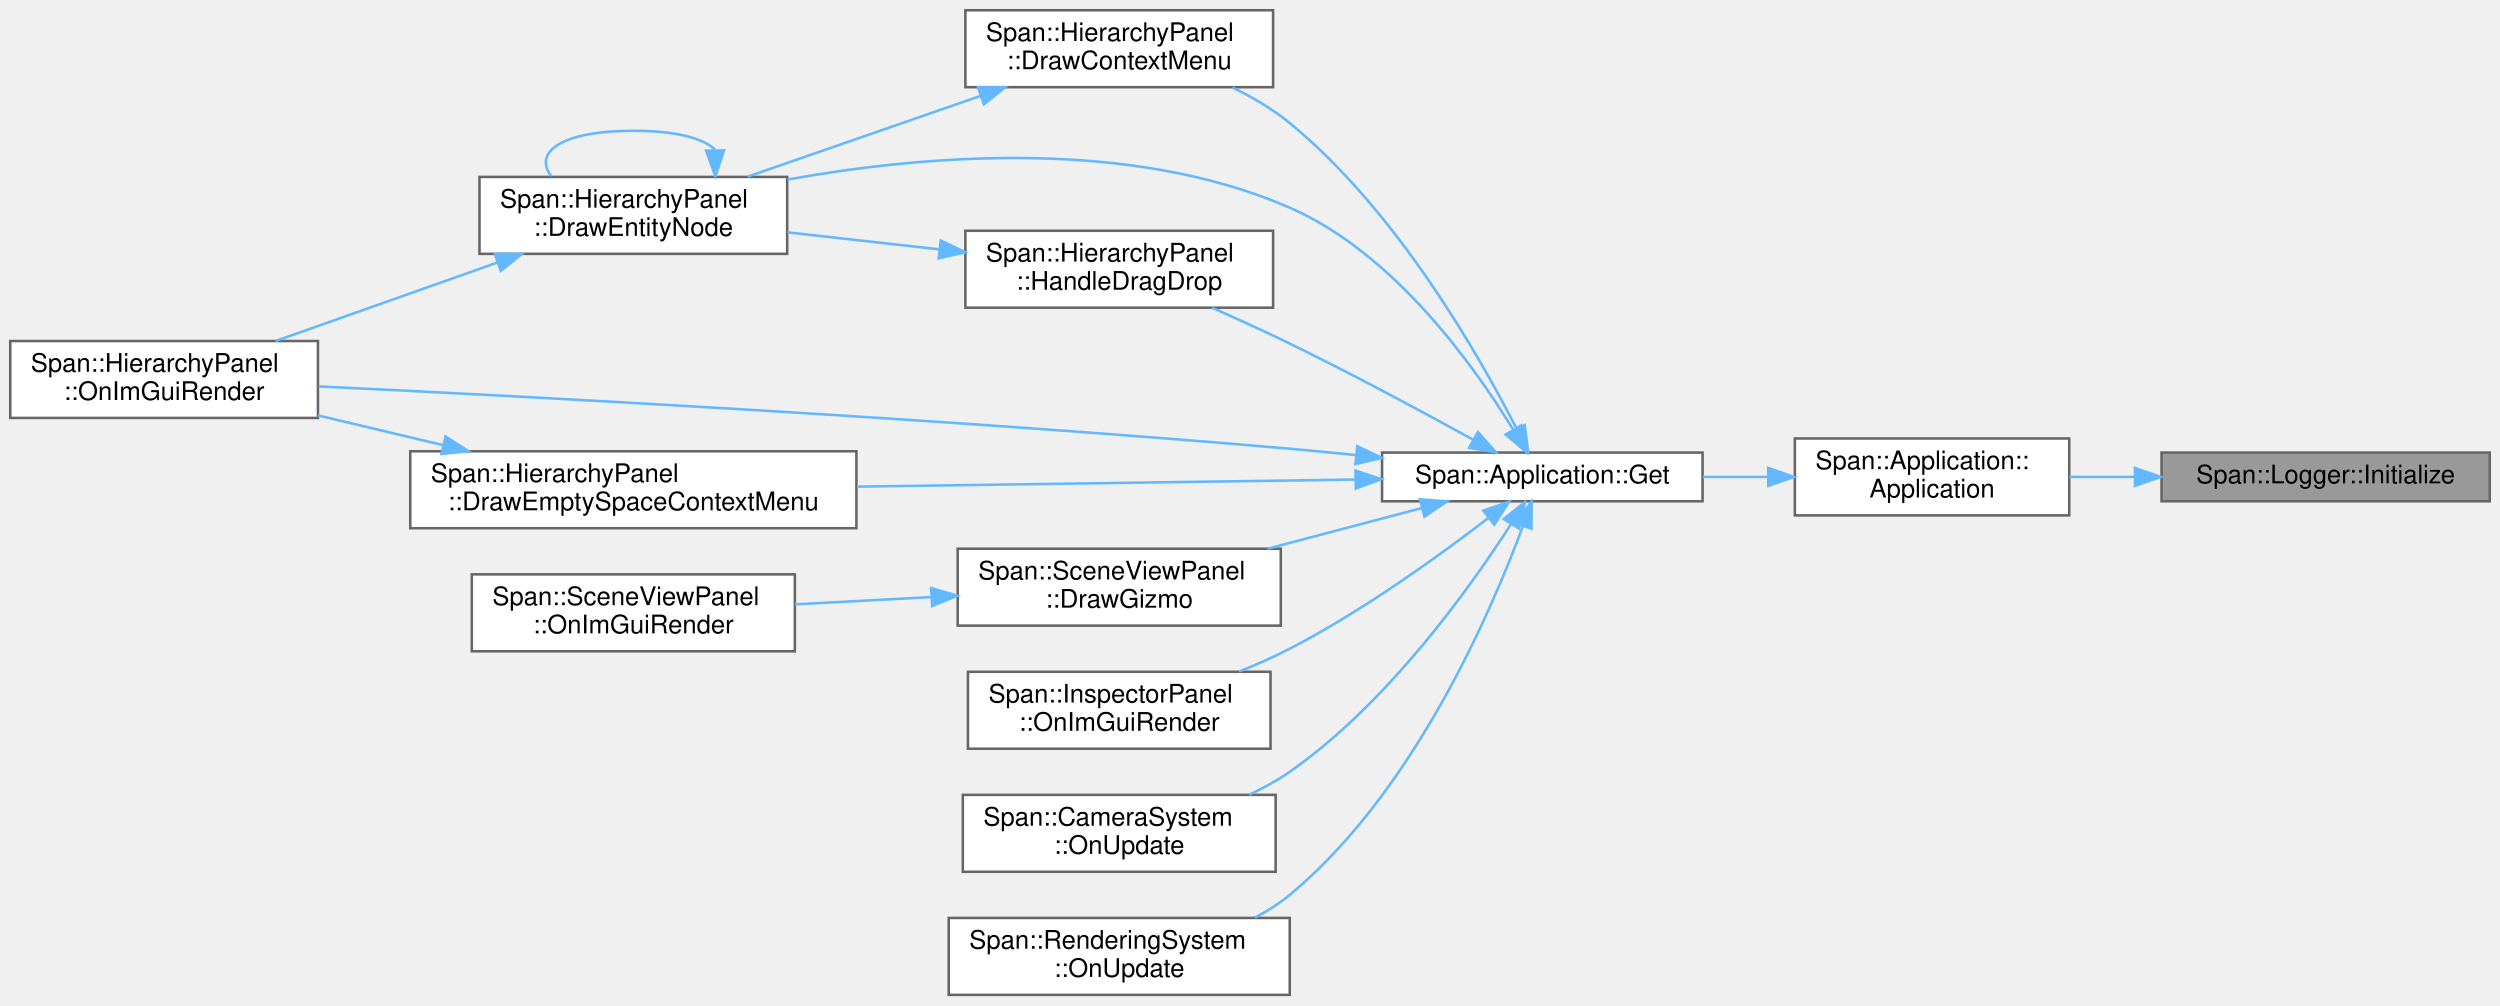
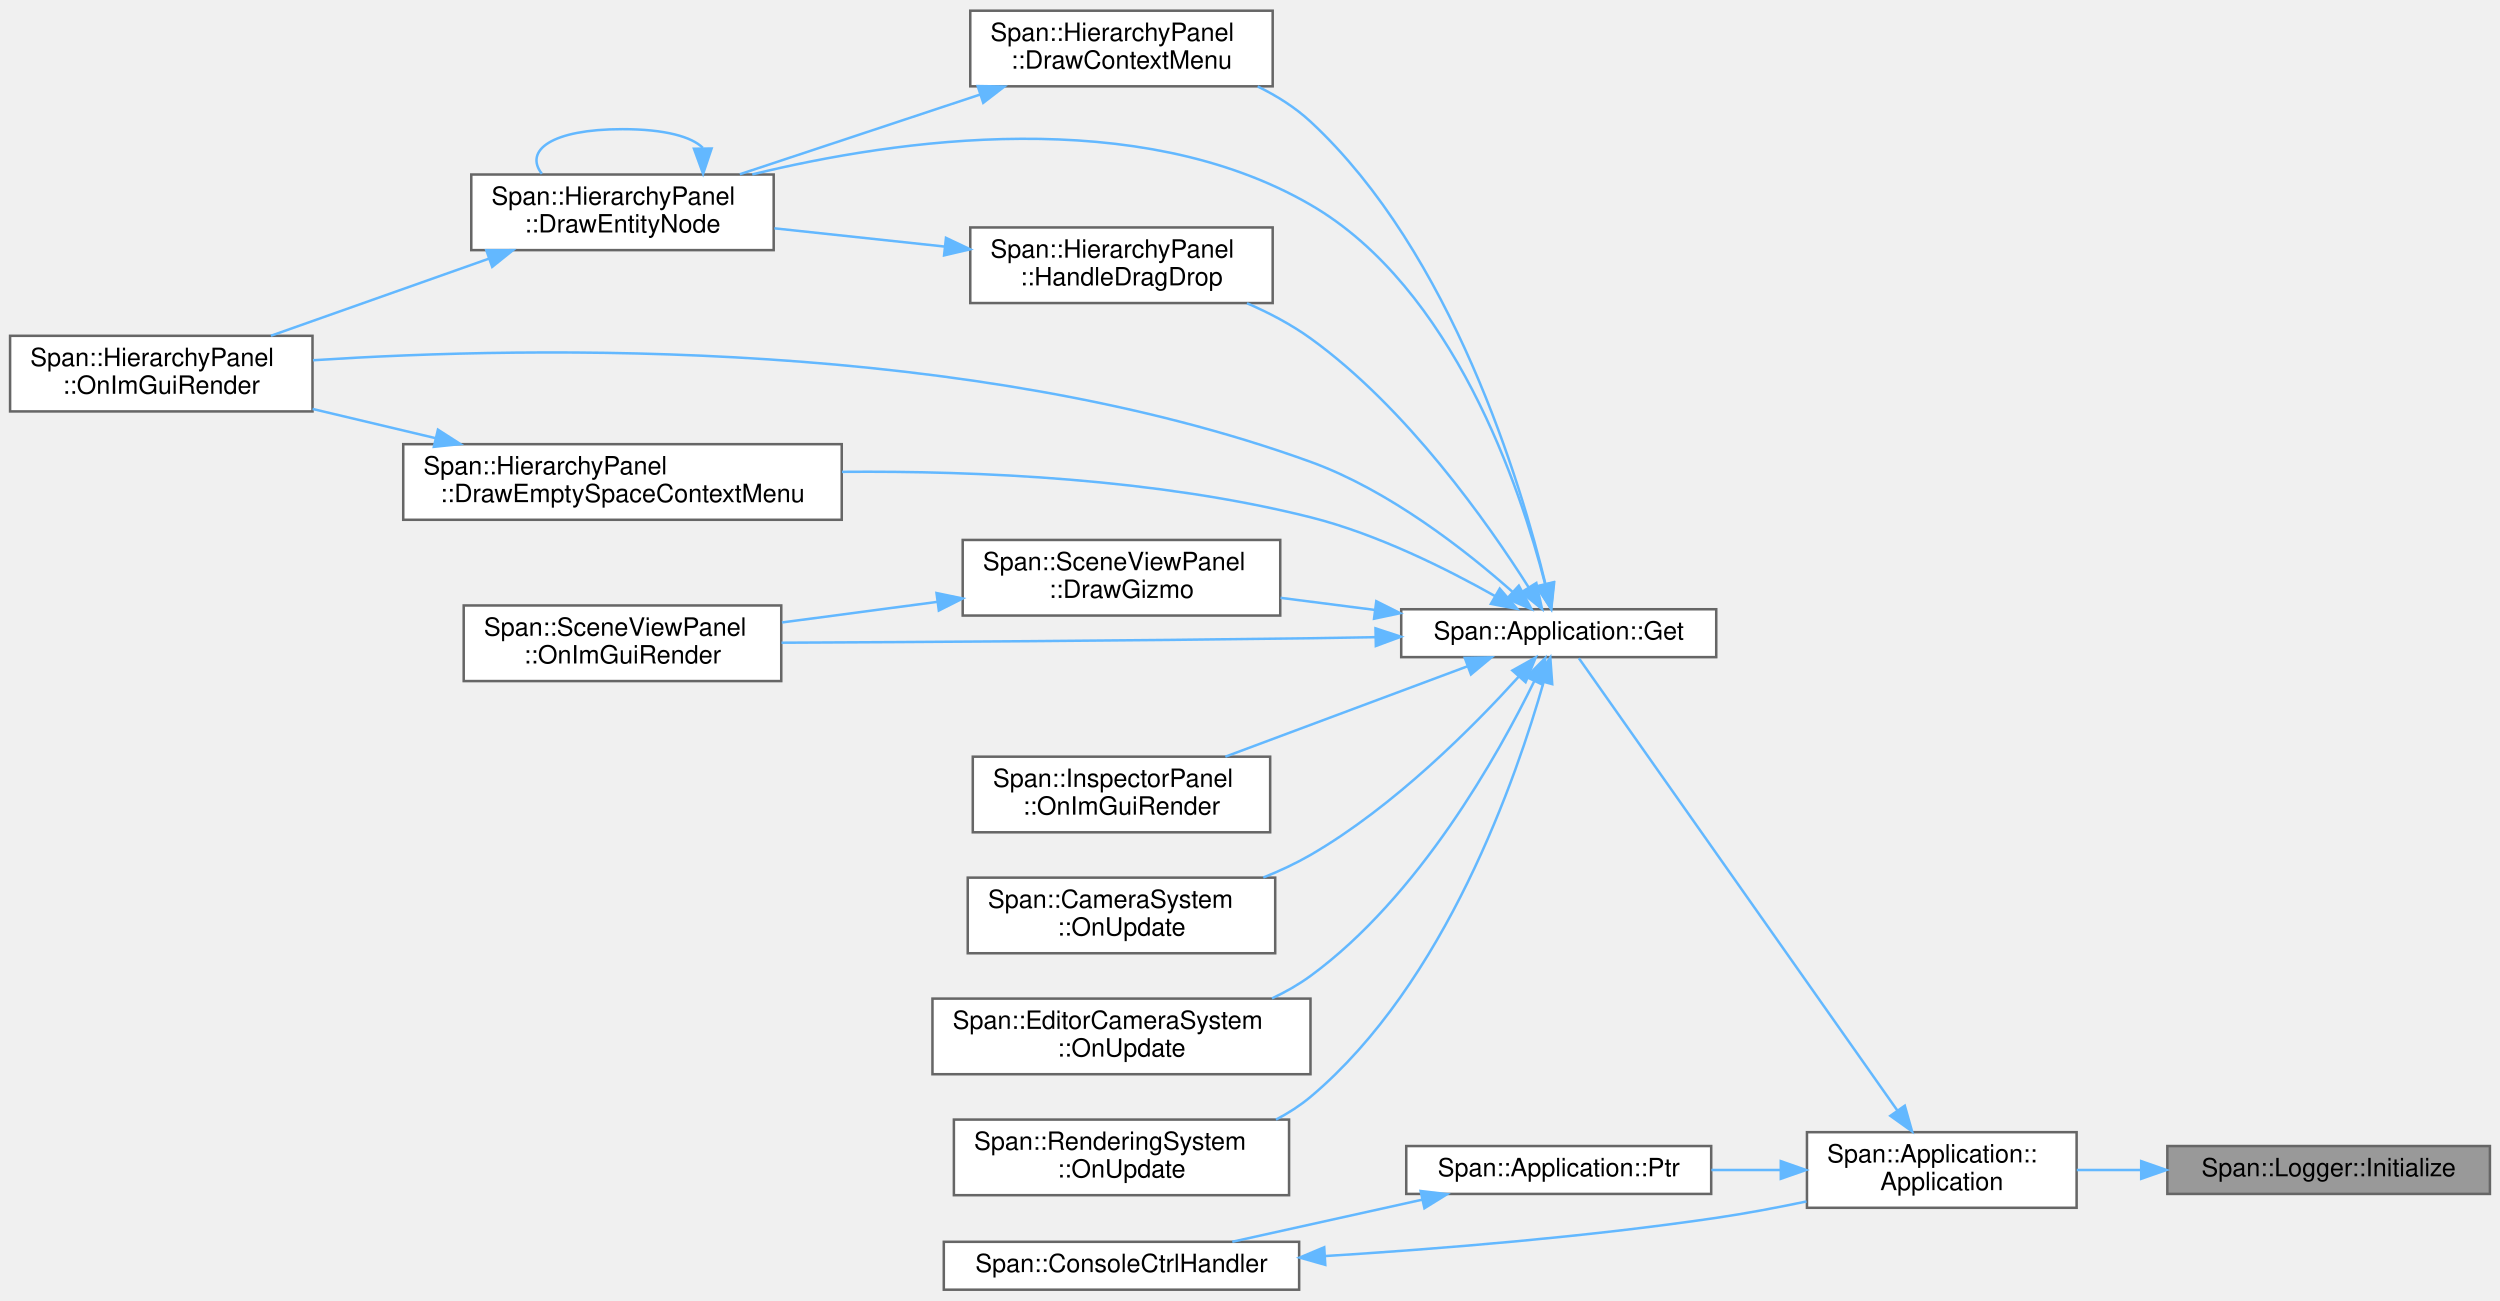
- <svg xmlns="http://www.w3.org/2000/svg" xmlns:xlink="http://www.w3.org/1999/xlink" width="975pt" height="392pt" viewBox="0.00 0.00 975.00 392.00">
-   <g id="graph0" class="graph" transform="scale(1 1) rotate(0) translate(4 388)">
+ <svg xmlns="http://www.w3.org/2000/svg" xmlns:xlink="http://www.w3.org/1999/xlink" width="992pt" height="516pt" viewBox="0.00 0.00 992.00 515.50">
+   <g id="graph0" class="graph" transform="scale(1 1) rotate(0) translate(4 511.5)">
    <g id="Node000001" class="node">
      <g id="a_Node000001">
        <a xlink:title="ロガーを初期化し、ログファイルを開きます。">
-           <polygon fill="#999999" stroke="#666666" points="967,-211.5 839,-211.5 839,-192.5 967,-192.5 967,-211.5" />
-           <text text-anchor="middle" x="903" y="-199.5" font-family="Helvetica,sans-Serif" font-size="10.00">Span::Logger::Initialize</text>
+           <polygon fill="#999999" stroke="#666666" points="984,-57 856,-57 856,-38 984,-38 984,-57" />
+           <text text-anchor="middle" x="920" y="-45" font-family="Helvetica,sans-Serif" font-size="10.00">Span::Logger::Initialize</text>
        </a>
      </g>
    </g>
    <g id="Node000002" class="node">
      <g id="a_Node000002">
        <a xlink:href="classSpan_1_1Application.html#a0c44e973ca5db1d23a02a2cee66f5c11" target="_top" xlink:title=" ">
-           <polygon fill="white" stroke="#666666" points="803,-217 696,-217 696,-187 803,-187 803,-217" />
-           <text text-anchor="start" x="704" y="-205" font-family="Helvetica,sans-Serif" font-size="10.00">Span::Application::</text>
-           <text text-anchor="middle" x="749.5" y="-194" font-family="Helvetica,sans-Serif" font-size="10.00">Application</text>
+           <polygon fill="white" stroke="#666666" points="820,-62.5 713,-62.5 713,-32.5 820,-32.5 820,-62.5" />
+           <text text-anchor="start" x="721" y="-50.5" font-family="Helvetica,sans-Serif" font-size="10.00">Span::Application::</text>
+           <text text-anchor="middle" x="766.5" y="-39.5" font-family="Helvetica,sans-Serif" font-size="10.00">Application</text>
        </a>
      </g>
    </g>
    <g id="edge1_Node000001_Node000002" class="edge">
      <g id="a_edge1_Node000001_Node000002">
        <a xlink:title=" ">
-           <path fill="none" stroke="#63b8ff" d="M828.57,-202C819.96,-202 811.31,-202 803.07,-202" />
-           <polygon fill="#63b8ff" stroke="#63b8ff" points="828.63,-205.5 838.63,-202 828.63,-198.5 828.63,-205.5" />
+           <path fill="none" stroke="#63b8ff" d="M845.57,-47.5C836.96,-47.5 828.31,-47.5 820.07,-47.5" />
+           <polygon fill="#63b8ff" stroke="#63b8ff" points="845.63,-51 855.63,-47.5 845.63,-44 845.63,-51" />
        </a>
      </g>
    </g>
    <g id="Node000003" class="node">
      <g id="a_Node000003">
        <a xlink:href="classSpan_1_1Application.html#ae2e9eaebe90ffdf55cfef9d74ccbce3e" target="_top" xlink:title="シングルトンインスタンスの取得">
-           <polygon fill="white" stroke="#666666" points="660,-211.5 535,-211.5 535,-192.5 660,-192.5 660,-211.5" />
-           <text text-anchor="middle" x="597.5" y="-199.5" font-family="Helvetica,sans-Serif" font-size="10.00">Span::Application::Get</text>
+           <polygon fill="white" stroke="#666666" points="677,-270 552,-270 552,-251 677,-251 677,-270" />
+           <text text-anchor="middle" x="614.5" y="-258" font-family="Helvetica,sans-Serif" font-size="10.00">Span::Application::Get</text>
        </a>
      </g>
    </g>
    <g id="edge2_Node000002_Node000003" class="edge">
      <g id="a_edge2_Node000002_Node000003">
        <a xlink:title=" ">
-           <path fill="none" stroke="#63b8ff" d="M685.51,-202C677.11,-202 668.51,-202 660.14,-202" />
-           <polygon fill="#63b8ff" stroke="#63b8ff" points="685.62,-205.5 695.62,-202 685.62,-198.5 685.62,-205.5" />
+           <path fill="none" stroke="#63b8ff" d="M748.91,-71.05C716.31,-117.35 645.08,-218.49 622.51,-250.55" />
+           <polygon fill="#63b8ff" stroke="#63b8ff" points="751.82,-73.01 754.71,-62.82 746.09,-68.98 751.82,-73.01" />
+         </a>
+       </g>
+     </g>
+     <g id="Node000015" class="node">
+       <g id="a_Node000015">
+         <a xlink:href="classSpan_1_1Application.html#a095598d0c2e753bfb8d00acee435980f" target="_top" xlink:title="シングルトンインスタンスのポインタ取得 (存在チェック用)">
+           <polygon fill="white" stroke="#666666" points="675,-57 554,-57 554,-38 675,-38 675,-57" />
+           <text text-anchor="middle" x="614.5" y="-45" font-family="Helvetica,sans-Serif" font-size="10.00">Span::Application::Ptr</text>
+         </a>
+       </g>
+     </g>
+     <g id="edge20_Node000002_Node000015" class="edge">
+       <g id="a_edge20_Node000002_Node000015">
+         <a xlink:title=" ">
+           <path fill="none" stroke="#63b8ff" d="M702.49,-47.5C693.41,-47.5 684.08,-47.5 675.07,-47.5" />
+           <polygon fill="#63b8ff" stroke="#63b8ff" points="702.62,-51 712.62,-47.5 702.62,-44 702.62,-51" />
        </a>
      </g>
    </g>
    <g id="Node000004" class="node">
      <g id="a_Node000004">
        <a xlink:href="classSpan_1_1HierarchyPanel.html#a331d846c46df5f3346cfc7bb8c7a8e76" target="_top" xlink:title="エンティティ上での右クリックメニューを描画します。">
-           <polygon fill="white" stroke="#666666" points="492.5,-384 372.5,-384 372.5,-354 492.5,-354 492.5,-384" />
-           <text text-anchor="start" x="380.5" y="-372" font-family="Helvetica,sans-Serif" font-size="10.00">Span::HierarchyPanel</text>
-           <text text-anchor="middle" x="432.5" y="-361" font-family="Helvetica,sans-Serif" font-size="10.00">::DrawContextMenu</text>
+           <polygon fill="white" stroke="#666666" points="501,-507.5 381,-507.5 381,-477.5 501,-477.5 501,-507.5" />
+           <text text-anchor="start" x="389" y="-495.5" font-family="Helvetica,sans-Serif" font-size="10.00">Span::HierarchyPanel</text>
+           <text text-anchor="middle" x="441" y="-484.5" font-family="Helvetica,sans-Serif" font-size="10.00">::DrawContextMenu</text>
        </a>
      </g>
    </g>
    <g id="edge3_Node000003_Node000004" class="edge">
      <g id="a_edge3_Node000003_Node000004">
        <a xlink:title=" ">
-           <path fill="none" stroke="#63b8ff" d="M587.46,-220.79C572.64,-249.85 540.62,-305.91 499,-340 492.36,-345.44 484.54,-350.05 476.66,-353.89" />
-           <polygon fill="#63b8ff" stroke="#63b8ff" points="590.65,-222.22 591.97,-211.71 584.39,-219.11 590.65,-222.22" />
+           <path fill="none" stroke="#63b8ff" d="M609.28,-279.82C599.62,-319.58 572.31,-411.22 516,-463.5 509.93,-469.13 502.64,-473.72 495.04,-477.44" />
+           <polygon fill="#63b8ff" stroke="#63b8ff" points="612.69,-280.58 611.54,-270.05 605.87,-279 612.69,-280.58" />
        </a>
      </g>
    </g>
    <g id="Node000005" class="node">
      <g id="a_Node000005">
        <a xlink:href="classSpan_1_1HierarchyPanel.html#a2c08f8c6e0cafaed96f7846d76ff2b09" target="_top" xlink:title="1つのエンティティとその子孫を再帰的に描画します。">
-           <polygon fill="white" stroke="#666666" points="303,-319 183,-319 183,-289 303,-289 303,-319" />
-           <text text-anchor="start" x="191" y="-307" font-family="Helvetica,sans-Serif" font-size="10.00">Span::HierarchyPanel</text>
-           <text text-anchor="middle" x="243" y="-296" font-family="Helvetica,sans-Serif" font-size="10.00">::DrawEntityNode</text>
+           <polygon fill="white" stroke="#666666" points="303,-442.5 183,-442.5 183,-412.5 303,-412.5 303,-442.5" />
+           <text text-anchor="start" x="191" y="-430.5" font-family="Helvetica,sans-Serif" font-size="10.00">Span::HierarchyPanel</text>
+           <text text-anchor="middle" x="243" y="-419.5" font-family="Helvetica,sans-Serif" font-size="10.00">::DrawEntityNode</text>
        </a>
      </g>
    </g>
    <g id="edge9_Node000003_Node000005" class="edge">
      <g id="a_edge9_Node000003_Node000005">
        <a xlink:title=" ">
-           <path fill="none" stroke="#63b8ff" d="M586.02,-220.61C570.68,-245.72 539.46,-289.36 499,-307 436.4,-334.3 356.66,-327.61 303.16,-317.98" />
-           <polygon fill="#63b8ff" stroke="#63b8ff" points="589.22,-222.08 591.28,-211.69 583.19,-218.53 589.22,-222.08" />
+           <path fill="none" stroke="#63b8ff" d="M609.02,-280.32C599.39,-317.65 572.83,-397.58 516,-430.5 447.55,-470.15 352.23,-456.63 294.5,-442.54" />
+           <polygon fill="#63b8ff" stroke="#63b8ff" points="612.52,-280.75 611.48,-270.2 605.72,-279.09 612.52,-280.75" />
        </a>
      </g>
    </g>
    <g id="Node000006" class="node">
      <g id="a_Node000006">
        <a xlink:href="classSpan_1_1HierarchyPanel.html#a6481eb57cd9f45cb3a094a26f35bbaa0" target="_top" xlink:title="毎フレーム呼ばれる描画関数。">
-           <polygon fill="white" stroke="#666666" points="120,-255 0,-255 0,-225 120,-225 120,-255" />
-           <text text-anchor="start" x="8" y="-243" font-family="Helvetica,sans-Serif" font-size="10.00">Span::HierarchyPanel</text>
-           <text text-anchor="middle" x="60" y="-232" font-family="Helvetica,sans-Serif" font-size="10.00">::OnImGuiRender</text>
+           <polygon fill="white" stroke="#666666" points="120,-378.5 0,-378.5 0,-348.5 120,-348.5 120,-378.5" />
+           <text text-anchor="start" x="8" y="-366.5" font-family="Helvetica,sans-Serif" font-size="10.00">Span::HierarchyPanel</text>
+           <text text-anchor="middle" x="60" y="-355.5" font-family="Helvetica,sans-Serif" font-size="10.00">::OnImGuiRender</text>
        </a>
      </g>
    </g>
    <g id="edge14_Node000003_Node000006" class="edge">
      <g id="a_edge14_Node000003_Node000006">
        <a xlink:title=" ">
-           <path fill="none" stroke="#63b8ff" d="M524.78,-210.51C516.1,-211.42 507.36,-212.27 499,-213 363.71,-224.79 204.47,-233.25 120.23,-237.3" />
-           <polygon fill="#63b8ff" stroke="#63b8ff" points="525.34,-213.97 534.91,-209.43 524.6,-207.01 525.34,-213.97" />
+           <path fill="none" stroke="#63b8ff" d="M596.19,-276.88C577.86,-293.12 547.3,-317.17 516,-328.5 380.98,-377.39 209.07,-374.6 120.19,-368.8" />
+           <polygon fill="#63b8ff" stroke="#63b8ff" points="598.67,-279.36 603.71,-270.04 593.96,-274.18 598.67,-279.36" />
        </a>
      </g>
    </g>
    <g id="Node000007" class="node">
      <g id="a_Node000007">
        <a xlink:href="classSpan_1_1HierarchyPanel.html#a04888145be2266ef8385e234b79ec53a" target="_top" xlink:title="何もない場所での右クリックメニュー (新規作成など) を描画します。">
-           <polygon fill="white" stroke="#666666" points="330,-212 156,-212 156,-182 330,-182 330,-212" />
-           <text text-anchor="start" x="164" y="-200" font-family="Helvetica,sans-Serif" font-size="10.00">Span::HierarchyPanel</text>
-           <text text-anchor="middle" x="243" y="-189" font-family="Helvetica,sans-Serif" font-size="10.00">::DrawEmptySpaceContextMenu</text>
+           <polygon fill="white" stroke="#666666" points="330,-335.5 156,-335.5 156,-305.5 330,-305.5 330,-335.5" />
+           <text text-anchor="start" x="164" y="-323.5" font-family="Helvetica,sans-Serif" font-size="10.00">Span::HierarchyPanel</text>
+           <text text-anchor="middle" x="243" y="-312.5" font-family="Helvetica,sans-Serif" font-size="10.00">::DrawEmptySpaceContextMenu</text>
        </a>
      </g>
    </g>
    <g id="edge7_Node000003_Node000007" class="edge">
      <g id="a_edge7_Node000003_Node000007">
        <a xlink:title=" ">
-           <path fill="none" stroke="#63b8ff" d="M524.46,-200.98C468.2,-200.18 389.84,-199.07 330.24,-198.22" />
-           <polygon fill="#63b8ff" stroke="#63b8ff" points="524.65,-204.48 534.7,-201.12 524.75,-197.48 524.65,-204.48" />
+           <path fill="none" stroke="#63b8ff" d="M589.34,-275.16C570.19,-285.96 542.36,-299.88 516,-306.5 455.12,-321.79 384.24,-324.99 330.1,-324.52" />
+           <polygon fill="#63b8ff" stroke="#63b8ff" points="591.1,-278.19 598,-270.16 587.59,-272.13 591.1,-278.19" />
        </a>
      </g>
    </g>
    <g id="Node000008" class="node">
      <g id="a_Node000008">
        <a xlink:href="classSpan_1_1SceneViewPanel.html#ad83a4a55f083c75371d0873322808796" target="_top" xlink:title="選択中のオブジェクトに対してマニピュレータ (矢印など) を描画します。">
-           <polygon fill="white" stroke="#666666" points="495.5,-174 369.5,-174 369.5,-144 495.5,-144 495.5,-174" />
-           <text text-anchor="start" x="377.5" y="-162" font-family="Helvetica,sans-Serif" font-size="10.00">Span::SceneViewPanel</text>
-           <text text-anchor="middle" x="432.5" y="-151" font-family="Helvetica,sans-Serif" font-size="10.00">::DrawGizmo</text>
+           <polygon fill="white" stroke="#666666" points="504,-297.5 378,-297.5 378,-267.5 504,-267.5 504,-297.5" />
+           <text text-anchor="start" x="386" y="-285.5" font-family="Helvetica,sans-Serif" font-size="10.00">Span::SceneViewPanel</text>
+           <text text-anchor="middle" x="441" y="-274.5" font-family="Helvetica,sans-Serif" font-size="10.00">::DrawGizmo</text>
        </a>
      </g>
    </g>
    <g id="edge10_Node000003_Node000008" class="edge">
      <g id="a_edge10_Node000003_Node000008">
        <a xlink:title=" ">
-           <path fill="none" stroke="#63b8ff" d="M550.58,-189.88C531.88,-184.95 510.07,-179.2 490.38,-174.01" />
-           <polygon fill="#63b8ff" stroke="#63b8ff" points="549.76,-193.29 560.33,-192.46 551.55,-186.52 549.76,-193.29" />
+           <path fill="none" stroke="#63b8ff" d="M541.31,-269.76C528.94,-271.35 516.19,-272.98 504.11,-274.53" />
+           <polygon fill="#63b8ff" stroke="#63b8ff" points="542.11,-273.19 551.58,-268.44 541.22,-266.24 542.11,-273.19" />
+         </a>
+       </g>
+     </g>
+     <g id="Node000009" class="node">
+       <g id="a_Node000009">
+         <a xlink:href="classSpan_1_1SceneViewPanel.html#aab2935de58bd68267a680cabd3656c9f" target="_top" xlink:title="毎フレームの描画処理。 画像の表示、ツールバーのオーバーレイ、ギズモの描画を行います。">
+           <polygon fill="white" stroke="#666666" points="306,-271.5 180,-271.5 180,-241.5 306,-241.5 306,-271.5" />
+           <text text-anchor="start" x="188" y="-259.5" font-family="Helvetica,sans-Serif" font-size="10.00">Span::SceneViewPanel</text>
+           <text text-anchor="middle" x="243" y="-248.5" font-family="Helvetica,sans-Serif" font-size="10.00">::OnImGuiRender</text>
+         </a>
+       </g>
+     </g>
+     <g id="edge16_Node000003_Node000009" class="edge">
+       <g id="a_edge16_Node000003_Node000009">
+         <a xlink:title=" ">
+           <path fill="none" stroke="#63b8ff" d="M541.74,-258.92C533.07,-258.76 524.33,-258.62 516,-258.5 443.99,-257.5 361.25,-256.98 306.12,-256.72" />
+           <polygon fill="#63b8ff" stroke="#63b8ff" points="541.8,-262.42 551.87,-259.11 541.94,-255.42 541.8,-262.42" />
        </a>
      </g>
    </g>
    <g id="Node000010" class="node">
      <g id="a_Node000010">
        <a xlink:href="classSpan_1_1HierarchyPanel.html#af958ff25d0ba0576ae4848bbd01b2031" target="_top" xlink:title="ドラッグ&amp;ドロップの受け入れ処理 (親子付け替え・並び替え)。">
-           <polygon fill="white" stroke="#666666" points="492.5,-298 372.5,-298 372.5,-268 492.5,-268 492.5,-298" />
-           <text text-anchor="start" x="380.5" y="-286" font-family="Helvetica,sans-Serif" font-size="10.00">Span::HierarchyPanel</text>
-           <text text-anchor="middle" x="432.5" y="-275" font-family="Helvetica,sans-Serif" font-size="10.00">::HandleDragDrop</text>
+           <polygon fill="white" stroke="#666666" points="501,-421.5 381,-421.5 381,-391.5 501,-391.5 501,-421.5" />
+           <text text-anchor="start" x="389" y="-409.5" font-family="Helvetica,sans-Serif" font-size="10.00">Span::HierarchyPanel</text>
+           <text text-anchor="middle" x="441" y="-398.5" font-family="Helvetica,sans-Serif" font-size="10.00">::HandleDragDrop</text>
        </a>
      </g>
    </g>
    <g id="edge12_Node000003_Node000010" class="edge">
      <g id="a_edge12_Node000003_Node000010">
        <a xlink:title=" ">
-           <path fill="none" stroke="#63b8ff" d="M570.55,-216.5C551.06,-227.24 523.6,-242.01 499,-254 489.27,-258.74 478.59,-263.61 468.73,-267.97" />
-           <polygon fill="#63b8ff" stroke="#63b8ff" points="572.38,-219.49 579.44,-211.59 568.99,-213.37 572.38,-219.49" />
+           <path fill="none" stroke="#63b8ff" d="M602.56,-278.7C586.48,-304.04 554.22,-349.94 516,-377.5 508.39,-382.99 499.6,-387.61 490.8,-391.43" />
+           <polygon fill="#63b8ff" stroke="#63b8ff" points="605.61,-280.42 607.9,-270.08 599.66,-276.73 605.61,-280.42" />
        </a>
      </g>
    </g>
    <g id="Node000011" class="node">
      <g id="a_Node000011">
        <a xlink:href="classSpan_1_1InspectorPanel.html#ae32fda6018a2e54f880e6708ac5b89fe" target="_top" xlink:title="毎フレーム呼ばれる描画関数。">
-           <polygon fill="white" stroke="#666666" points="491.5,-126 373.5,-126 373.5,-96 491.5,-96 491.5,-126" />
-           <text text-anchor="start" x="381.5" y="-114" font-family="Helvetica,sans-Serif" font-size="10.00">Span::InspectorPanel</text>
-           <text text-anchor="middle" x="432.5" y="-103" font-family="Helvetica,sans-Serif" font-size="10.00">::OnImGuiRender</text>
+           <polygon fill="white" stroke="#666666" points="500,-211.5 382,-211.5 382,-181.5 500,-181.5 500,-211.5" />
+           <text text-anchor="start" x="390" y="-199.5" font-family="Helvetica,sans-Serif" font-size="10.00">Span::InspectorPanel</text>
+           <text text-anchor="middle" x="441" y="-188.5" font-family="Helvetica,sans-Serif" font-size="10.00">::OnImGuiRender</text>
        </a>
      </g>
    </g>
    <g id="edge15_Node000003_Node000011" class="edge">
      <g id="a_edge15_Node000003_Node000011">
        <a xlink:title=" ">
-           <path fill="none" stroke="#63b8ff" d="M576.56,-186.07C557.48,-171.39 527.49,-149.71 499,-135 492.76,-131.78 485.98,-128.78 479.24,-126.08" />
-           <polygon fill="#63b8ff" stroke="#63b8ff" points="574.47,-188.88 584.51,-192.28 578.78,-183.36 574.47,-188.88" />
+           <path fill="none" stroke="#63b8ff" d="M578.45,-247.42C550.52,-237 511.4,-222.4 482.21,-211.5" />
+           <polygon fill="#63b8ff" stroke="#63b8ff" points="577.23,-250.7 587.82,-250.92 579.68,-244.14 577.23,-250.7" />
        </a>
      </g>
    </g>
    <g id="Node000012" class="node">
      <g id="a_Node000012">
        <a xlink:href="classSpan_1_1CameraSystem.html#a7f4bf0245dedd7a6245ef352246f7391" target="_top" xlink:title="毎フレーム呼び出されます。ここにゲームロジックを記述します。">
-           <polygon fill="white" stroke="#666666" points="493.5,-78 371.5,-78 371.5,-48 493.5,-48 493.5,-78" />
-           <text text-anchor="start" x="379.5" y="-66" font-family="Helvetica,sans-Serif" font-size="10.00">Span::CameraSystem</text>
-           <text text-anchor="middle" x="432.5" y="-55" font-family="Helvetica,sans-Serif" font-size="10.00">::OnUpdate</text>
-         </a>
-       </g>
-     </g>
-     <g id="edge16_Node000003_Node000012" class="edge">
-       <g id="a_edge16_Node000003_Node000012">
-         <a xlink:title=" ">
-           <path fill="none" stroke="#63b8ff" d="M585.32,-183.63C569.18,-158.52 537.06,-113.57 499,-87 494.13,-83.6 488.73,-80.63 483.17,-78.04" />
-           <polygon fill="#63b8ff" stroke="#63b8ff" points="582.42,-185.59 590.71,-192.2 588.35,-181.87 582.42,-185.59" />
+           <polygon fill="white" stroke="#666666" points="502,-163.5 380,-163.5 380,-133.5 502,-133.5 502,-163.5" />
+           <text text-anchor="start" x="388" y="-151.5" font-family="Helvetica,sans-Serif" font-size="10.00">Span::CameraSystem</text>
+           <text text-anchor="middle" x="441" y="-140.5" font-family="Helvetica,sans-Serif" font-size="10.00">::OnUpdate</text>
+         </a>
+       </g>
+     </g>
+     <g id="edge17_Node000003_Node000012" class="edge">
+       <g id="a_edge17_Node000003_Node000012">
+         <a xlink:title=" ">
+           <path fill="none" stroke="#63b8ff" d="M598.62,-243.25C580.79,-223.57 549.17,-191.66 516,-172.5 510.15,-169.12 503.77,-166.15 497.28,-163.55" />
+           <polygon fill="#63b8ff" stroke="#63b8ff" points="596.12,-245.7 605.37,-250.86 601.35,-241.06 596.12,-245.7" />
        </a>
      </g>
    </g>
    <g id="Node000013" class="node">
      <g id="a_Node000013">
+         <a xlink:href="classSpan_1_1EditorCameraSystem.html#ae933964fa5d0f299954c926cf63e091a" target="_top" xlink:title="毎フレーム呼び出されます。ここにゲームロジックを記述します。">
+           <polygon fill="white" stroke="#666666" points="516,-115.5 366,-115.5 366,-85.5 516,-85.5 516,-115.5" />
+           <text text-anchor="start" x="374" y="-103.5" font-family="Helvetica,sans-Serif" font-size="10.00">Span::EditorCameraSystem</text>
+           <text text-anchor="middle" x="441" y="-92.5" font-family="Helvetica,sans-Serif" font-size="10.00">::OnUpdate</text>
+         </a>
+       </g>
+     </g>
+     <g id="edge18_Node000003_Node000013" class="edge">
+       <g id="a_edge18_Node000003_Node000013">
+         <a xlink:title=" ">
+           <path fill="none" stroke="#63b8ff" d="M604.8,-241.47C590.43,-212.12 559.01,-155.94 516,-124.5 511.31,-121.07 506.11,-118.12 500.7,-115.58" />
+           <polygon fill="#63b8ff" stroke="#63b8ff" points="601.7,-243.11 609.16,-250.64 608.03,-240.11 601.7,-243.11" />
+         </a>
+       </g>
+     </g>
+     <g id="Node000014" class="node">
+       <g id="a_Node000014">
        <a xlink:href="classSpan_1_1RenderingSystem.html#aa0113a8f2b55129115c4da2c6ba449c4" target="_top" xlink:title="毎フレーム呼び出されます。ここにゲームロジックを記述します。">
-           <polygon fill="white" stroke="#666666" points="499,-30 366,-30 366,0 499,0 499,-30" />
-           <text text-anchor="start" x="374" y="-18" font-family="Helvetica,sans-Serif" font-size="10.00">Span::RenderingSystem</text>
-           <text text-anchor="middle" x="432.5" y="-7" font-family="Helvetica,sans-Serif" font-size="10.00">::OnUpdate</text>
-         </a>
-       </g>
-     </g>
-     <g id="edge17_Node000003_Node000013" class="edge">
-       <g id="a_edge17_Node000003_Node000013">
-         <a xlink:title=" ">
-           <path fill="none" stroke="#63b8ff" d="M589.92,-182.78C577.43,-149.01 547.13,-78.84 499,-39 494.9,-35.6 490.27,-32.66 485.42,-30.13" />
-           <polygon fill="#63b8ff" stroke="#63b8ff" points="586.69,-184.14 593.35,-192.38 593.28,-181.79 586.69,-184.14" />
+           <polygon fill="white" stroke="#666666" points="507.5,-67.5 374.5,-67.5 374.5,-37.5 507.5,-37.5 507.5,-67.5" />
+           <text text-anchor="start" x="382.5" y="-55.5" font-family="Helvetica,sans-Serif" font-size="10.00">Span::RenderingSystem</text>
+           <text text-anchor="middle" x="441" y="-44.5" font-family="Helvetica,sans-Serif" font-size="10.00">::OnUpdate</text>
+         </a>
+       </g>
+     </g>
+     <g id="edge19_Node000003_Node000014" class="edge">
+       <g id="a_edge19_Node000003_Node000014">
+         <a xlink:title=" ">
+           <path fill="none" stroke="#63b8ff" d="M608.54,-241.21C597.97,-203.9 569.67,-121.57 516,-76.5 511.86,-73.03 507.21,-70.05 502.31,-67.5" />
+           <polygon fill="#63b8ff" stroke="#63b8ff" points="605.16,-242.13 611.16,-250.86 611.92,-240.29 605.16,-242.13" />
        </a>
      </g>
    </g>
    <g id="edge4_Node000004_Node000005" class="edge">
      <g id="a_edge4_Node000004_Node000005">
        <a xlink:title=" ">
-           <path fill="none" stroke="#63b8ff" d="M378.53,-350.64C349.8,-340.68 314.71,-328.51 287.58,-319.11" />
-           <polygon fill="#63b8ff" stroke="#63b8ff" points="377.42,-353.96 388.01,-353.92 379.71,-347.34 377.42,-353.96" />
+           <path fill="none" stroke="#63b8ff" d="M385.02,-474.27C354.91,-464.28 318.04,-452.05 289.55,-442.61" />
+           <polygon fill="#63b8ff" stroke="#63b8ff" points="383.95,-477.6 394.54,-477.42 386.15,-470.95 383.95,-477.6" />
        </a>
      </g>
    </g>
    <g id="edge5_Node000005_Node000005" class="edge">
      <g id="a_edge5_Node000005_Node000005">
        <a xlink:title=" ">
-           <path fill="none" stroke="#63b8ff" d="M274.86,-329.6C270.5,-333.97 259.88,-337 243,-337 214.56,-337 203.9,-328.41 211.01,-319.28" />
-           <polygon fill="#63b8ff" stroke="#63b8ff" points="278.36,-329.32 274.99,-319.28 271.36,-329.23 278.36,-329.32" />
+           <path fill="none" stroke="#63b8ff" d="M274.86,-453.1C270.5,-457.47 259.88,-460.5 243,-460.5 214.56,-460.5 203.9,-451.91 211.01,-442.78" />
+           <polygon fill="#63b8ff" stroke="#63b8ff" points="278.36,-452.82 274.99,-442.78 271.36,-452.73 278.36,-452.82" />
        </a>
      </g>
    </g>
    <g id="edge6_Node000005_Node000006" class="edge">
      <g id="a_edge6_Node000005_Node000006">
        <a xlink:title=" ">
-           <path fill="none" stroke="#63b8ff" d="M190.12,-285.66C162.67,-275.95 129.38,-264.18 103.48,-255.02" />
-           <polygon fill="#63b8ff" stroke="#63b8ff" points="188.97,-288.96 199.56,-288.99 191.3,-282.36 188.97,-288.96" />
+           <path fill="none" stroke="#63b8ff" d="M190.12,-409.16C162.67,-399.45 129.38,-387.68 103.48,-378.52" />
+           <polygon fill="#63b8ff" stroke="#63b8ff" points="188.97,-412.46 199.56,-412.49 191.3,-405.86 188.97,-412.46" />
        </a>
      </g>
    </g>
    <g id="edge8_Node000007_Node000006" class="edge">
      <g id="a_edge8_Node000007_Node000006">
        <a xlink:title=" ">
-           <path fill="none" stroke="#63b8ff" d="M168.73,-214.41C152.53,-218.26 135.57,-222.29 120.02,-225.98" />
-           <polygon fill="#63b8ff" stroke="#63b8ff" points="169.77,-217.76 178.69,-212.04 168.16,-210.95 169.77,-217.76" />
-         </a>
-       </g>
-     </g>
-     <g id="Node000009" class="node">
-       <g id="a_Node000009">
-         <a xlink:href="classSpan_1_1SceneViewPanel.html#aab2935de58bd68267a680cabd3656c9f" target="_top" xlink:title="毎フレームの描画処理。 画像の表示、ツールバーのオーバーレイ、ギズモの描画を行います。">
-           <polygon fill="white" stroke="#666666" points="306,-164 180,-164 180,-134 306,-134 306,-164" />
-           <text text-anchor="start" x="188" y="-152" font-family="Helvetica,sans-Serif" font-size="10.00">Span::SceneViewPanel</text>
-           <text text-anchor="middle" x="243" y="-141" font-family="Helvetica,sans-Serif" font-size="10.00">::OnImGuiRender</text>
+           <path fill="none" stroke="#63b8ff" d="M168.73,-337.91C152.53,-341.76 135.57,-345.79 120.02,-349.48" />
+           <polygon fill="#63b8ff" stroke="#63b8ff" points="169.77,-341.26 178.69,-335.54 168.16,-334.45 169.77,-341.26" />
        </a>
      </g>
    </g>
    <g id="edge11_Node000008_Node000009" class="edge">
      <g id="a_edge11_Node000008_Node000009">
        <a xlink:title=" ">
-           <path fill="none" stroke="#63b8ff" d="M359.14,-155.14C341.61,-154.21 323.02,-153.21 306.01,-152.31" />
-           <polygon fill="#63b8ff" stroke="#63b8ff" points="359.15,-158.65 369.33,-155.68 359.53,-151.66 359.15,-158.65" />
+           <path fill="none" stroke="#63b8ff" d="M367.89,-272.93C347.68,-270.25 325.88,-267.36 306.28,-264.76" />
+           <polygon fill="#63b8ff" stroke="#63b8ff" points="367.61,-276.43 377.98,-274.27 368.53,-269.49 367.61,-276.43" />
        </a>
      </g>
    </g>
    <g id="edge13_Node000010_Node000005" class="edge">
      <g id="a_edge13_Node000010_Node000005">
        <a xlink:title=" ">
-           <path fill="none" stroke="#63b8ff" d="M362.41,-290.74C342.93,-292.92 321.93,-295.27 303.09,-297.38" />
-           <polygon fill="#63b8ff" stroke="#63b8ff" points="362.88,-294.21 372.43,-289.62 362.1,-287.25 362.88,-294.21" />
+           <path fill="none" stroke="#63b8ff" d="M370.95,-413.9C348.86,-416.26 324.62,-418.86 303.29,-421.15" />
+           <polygon fill="#63b8ff" stroke="#63b8ff" points="371.36,-417.37 380.93,-412.83 370.61,-410.41 371.36,-417.37" />
+         </a>
+       </g>
+     </g>
+     <g id="Node000016" class="node">
+       <g id="a_Node000016">
+         <a xlink:href="namespaceSpan.html#a3f4b8561d46e69596ba6a7c3177a92e7" target="_top" xlink:title=" ">
+           <polygon fill="white" stroke="#666666" points="511.5,-19 370.5,-19 370.5,0 511.5,0 511.5,-19" />
+           <text text-anchor="middle" x="441" y="-7" font-family="Helvetica,sans-Serif" font-size="10.00">Span::ConsoleCtrlHandler</text>
+         </a>
+       </g>
+     </g>
+     <g id="edge21_Node000015_Node000016" class="edge">
+       <g id="a_edge21_Node000015_Node000016">
+         <a xlink:title=" ">
+           <path fill="none" stroke="#63b8ff" d="M560.46,-35.75C536.21,-30.37 507.85,-24.09 484.97,-19.02" />
+           <polygon fill="#63b8ff" stroke="#63b8ff" points="559.7,-39.16 570.22,-37.91 561.22,-32.33 559.7,-39.16" />
+         </a>
+       </g>
+     </g>
+     <g id="edge22_Node000016_Node000002" class="edge">
+       <g id="a_edge22_Node000016_Node000002">
+         <a xlink:title=" ">
+           <path fill="none" stroke="#63b8ff" d="M521.8,-13.35C567.42,-16.21 625.61,-20.94 677,-28.5 688.66,-30.22 701.08,-32.56 712.82,-35.01" />
+           <polygon fill="#63b8ff" stroke="#63b8ff" points="521.87,-9.85 511.68,-12.74 521.45,-16.84 521.87,-9.85" />
        </a>
      </g>
    </g>
  </g>
</svg>
